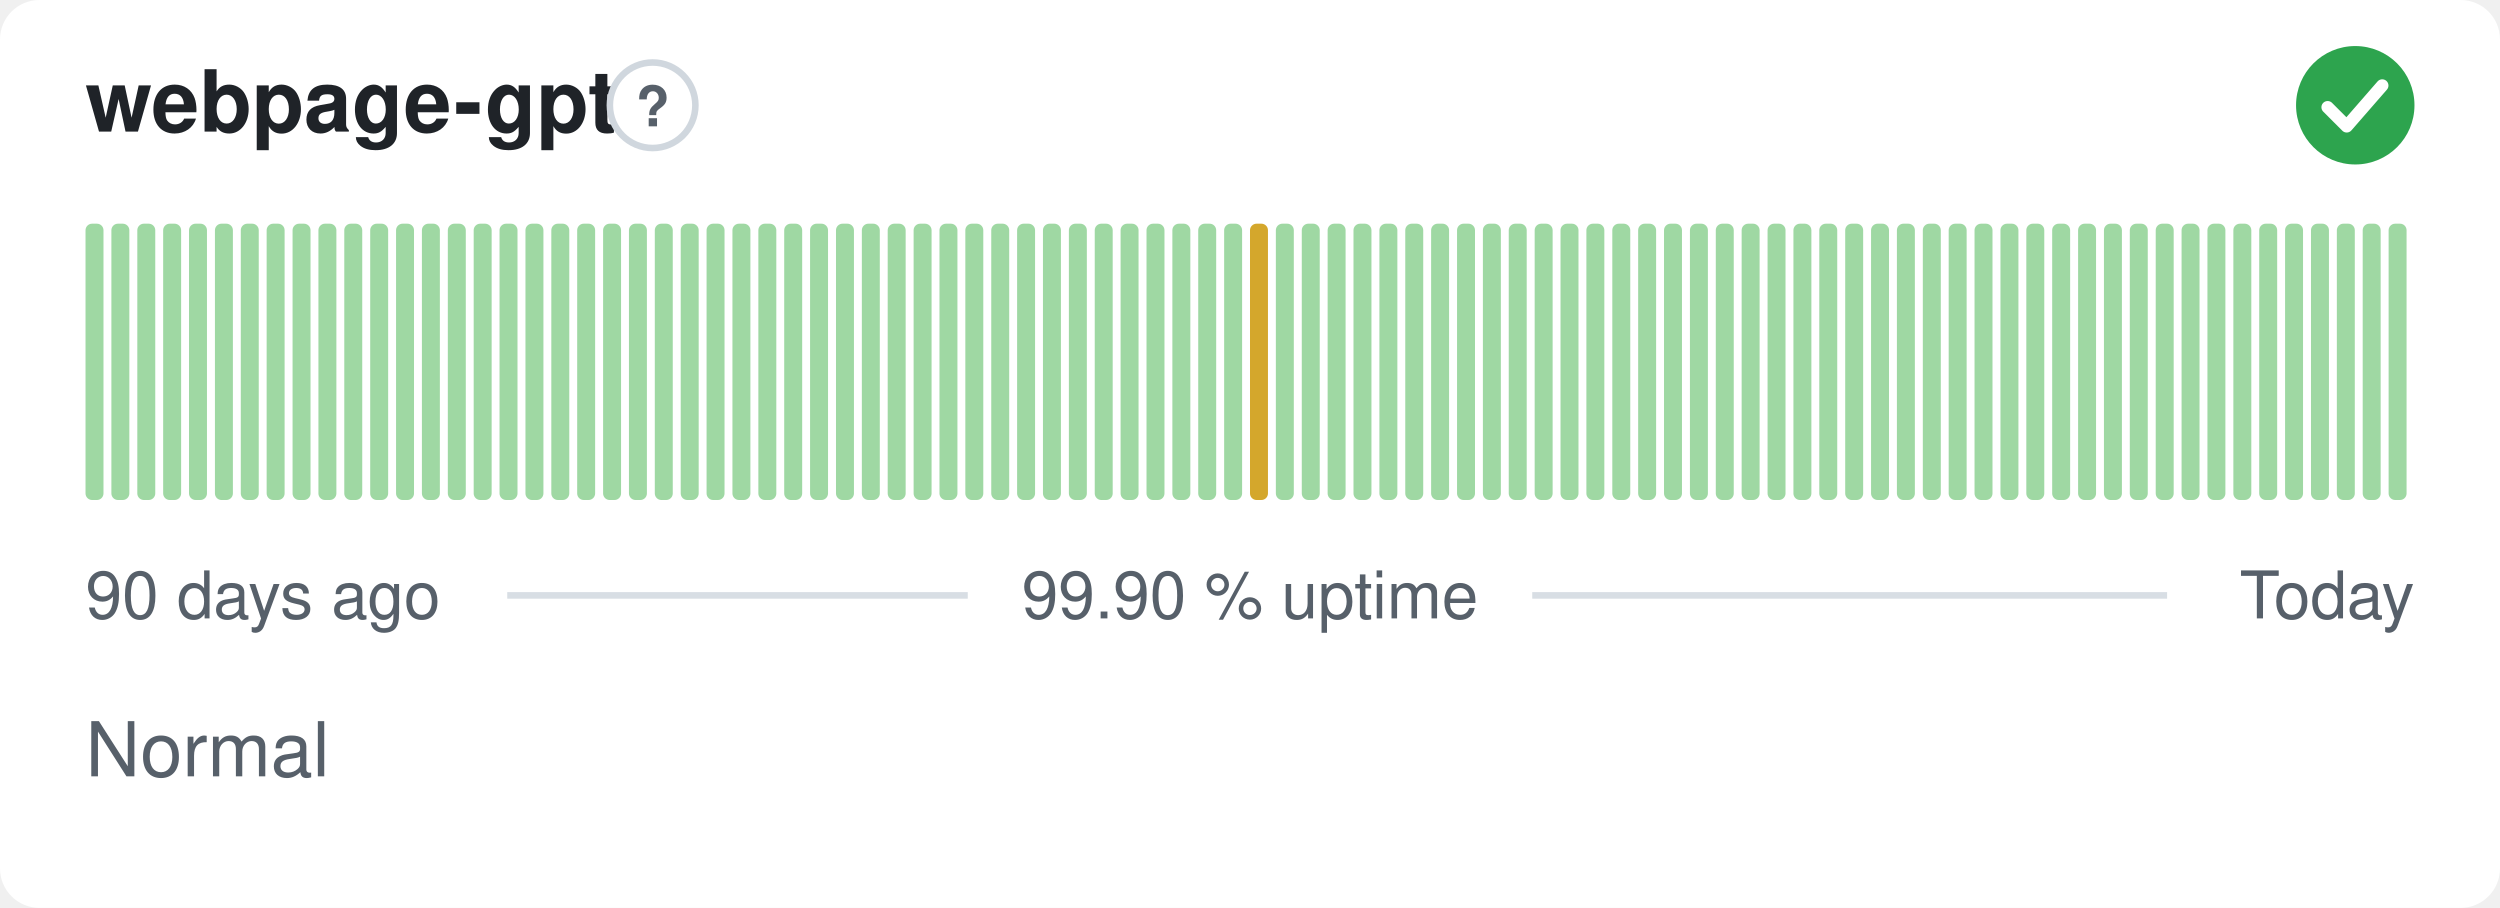
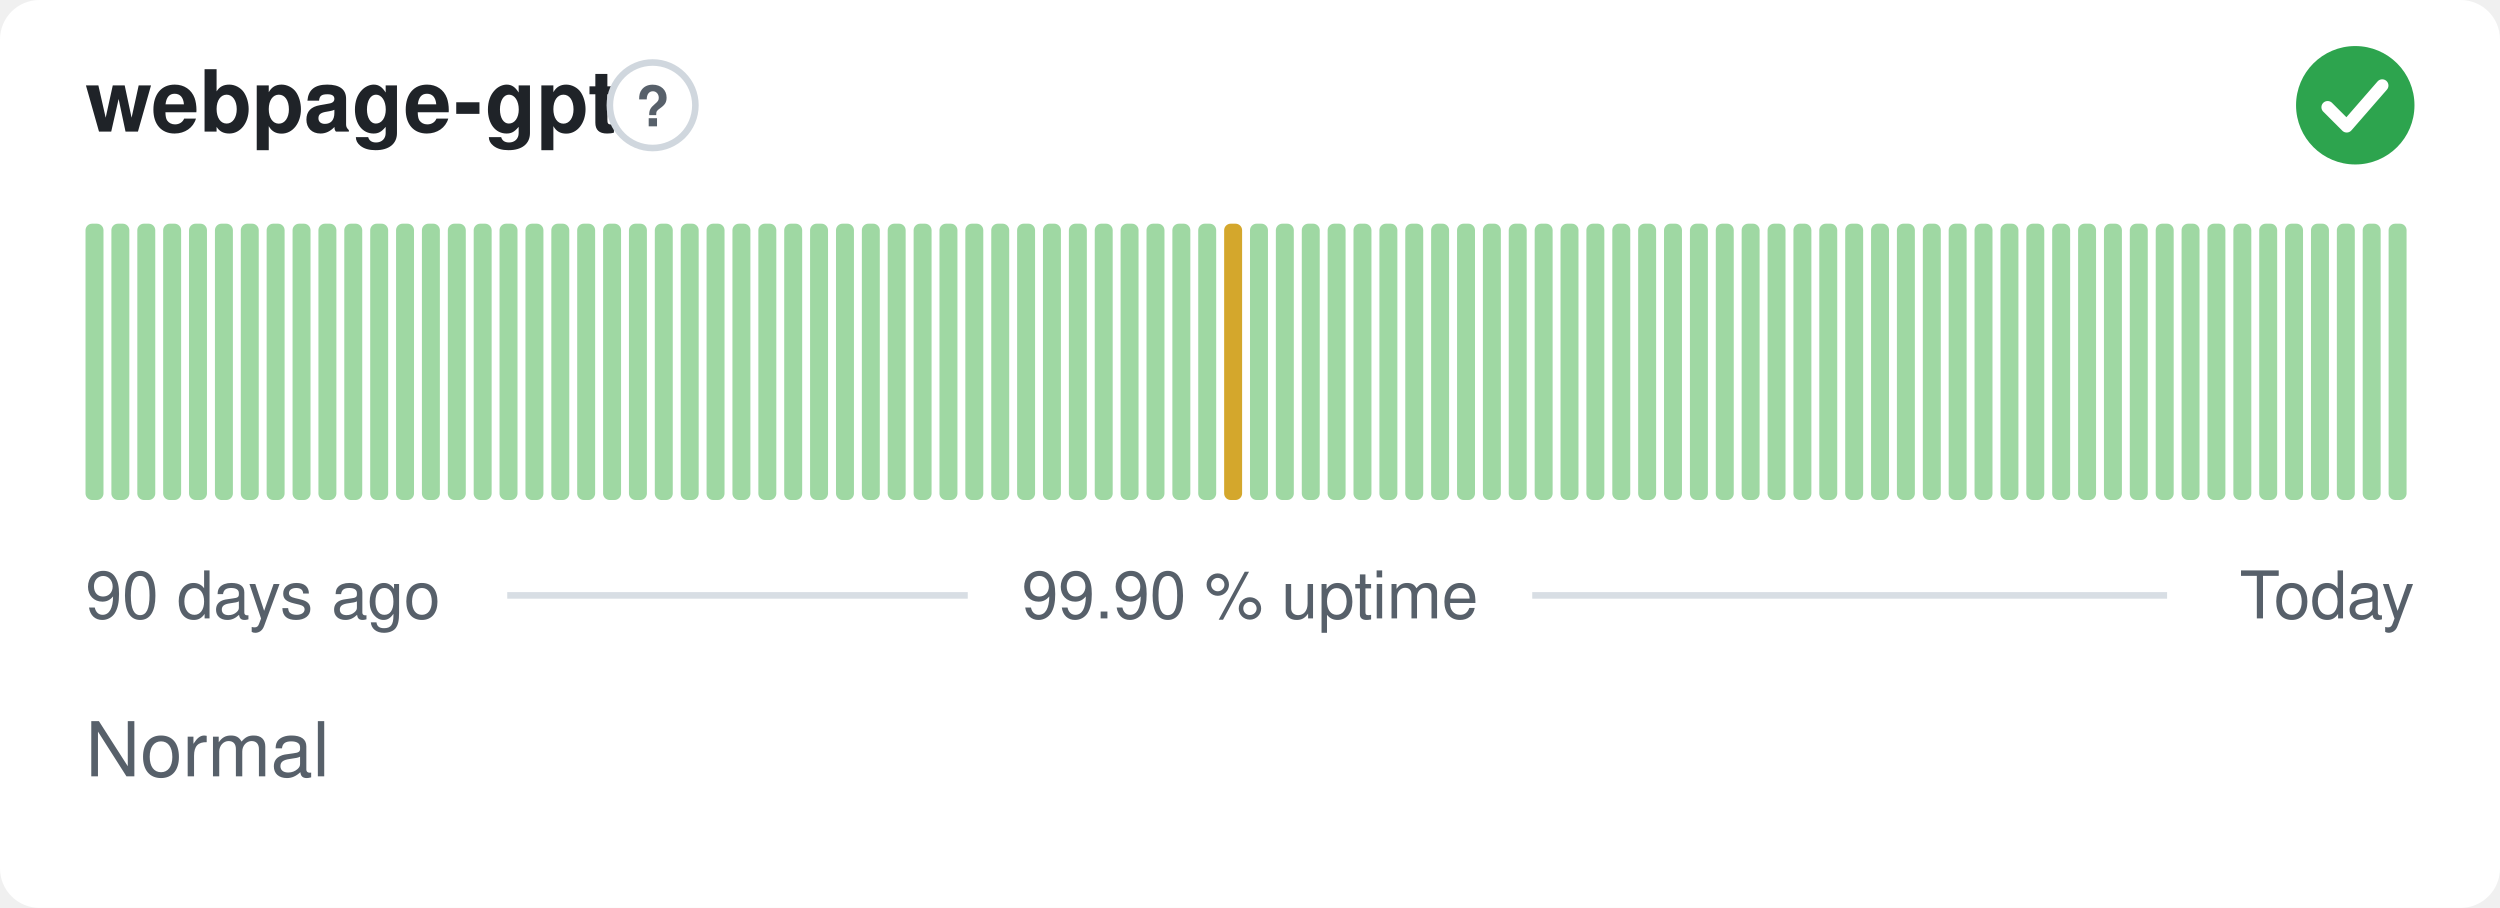
<svg xmlns="http://www.w3.org/2000/svg" width="380" height="138" viewBox="0 0 380 138" role="img" aria-label="webpage-gpt: Normal, 99.90 % uptime over the last 90 days" font-family="-apple-system,BlinkMacSystemFont,'Segoe UI',Helvetica,Arial,sans-serif">
  <style>
    @media (prefers-color-scheme: dark) {
      .bg { fill: #0d1117 }
      .title { fill: #e6edf3 }
      .muted { fill: #8b949e }
      .hint { stroke: #30363d }
      .rule { stroke: #30363d }
      .nodata { fill: #21262d }
    }
  </style>
  <rect class="bg" width="380" height="138" rx="6" fill="#ffffff" />
  <text class="title" x="13" y="20" font-size="13" font-weight="600" fill="#1f2328">webpage-gpt</text>
  <circle class="hint" cx="99.2" cy="16" r="6.5" fill="none" stroke="#d0d7de" stroke-width="1" />
  <text class="muted" x="99.2" y="19.2" text-anchor="middle" font-size="8.5" font-weight="700" fill="#57606a">?</text>
  <circle cx="358" cy="16" r="9" fill="#2da44e" />
  <path d="M353.80 16.30l2.90 2.90 5.40 -6.20" fill="none" stroke="#fff" stroke-width="1.89" stroke-linecap="round" stroke-linejoin="round" />
  <rect x="13.00" y="34.00" width="2.73" height="42.00" rx="1" fill="#9fd8a3" />
  <rect x="16.93" y="34.00" width="2.73" height="42.00" rx="1" fill="#9fd8a3" />
  <rect x="20.87" y="34.00" width="2.73" height="42.00" rx="1" fill="#9fd8a3" />
  <rect x="24.80" y="34.00" width="2.73" height="42.00" rx="1" fill="#9fd8a3" />
  <rect x="28.73" y="34.00" width="2.73" height="42.00" rx="1" fill="#9fd8a3" />
  <rect x="32.67" y="34.00" width="2.73" height="42.00" rx="1" fill="#9fd8a3" />
  <rect x="36.60" y="34.00" width="2.73" height="42.00" rx="1" fill="#9fd8a3" />
  <rect x="40.53" y="34.00" width="2.73" height="42.00" rx="1" fill="#9fd8a3" />
  <rect x="44.47" y="34.00" width="2.73" height="42.00" rx="1" fill="#9fd8a3" />
  <rect x="48.40" y="34.00" width="2.73" height="42.00" rx="1" fill="#9fd8a3" />
  <rect x="52.33" y="34.00" width="2.73" height="42.00" rx="1" fill="#9fd8a3" />
  <rect x="56.27" y="34.00" width="2.73" height="42.00" rx="1" fill="#9fd8a3" />
  <rect x="60.20" y="34.00" width="2.73" height="42.00" rx="1" fill="#9fd8a3" />
  <rect x="64.13" y="34.00" width="2.73" height="42.00" rx="1" fill="#9fd8a3" />
  <rect x="68.07" y="34.00" width="2.73" height="42.00" rx="1" fill="#9fd8a3" />
  <rect x="72.00" y="34.00" width="2.73" height="42.00" rx="1" fill="#9fd8a3" />
  <rect x="75.93" y="34.00" width="2.73" height="42.00" rx="1" fill="#9fd8a3" />
  <rect x="79.87" y="34.00" width="2.73" height="42.00" rx="1" fill="#9fd8a3" />
  <rect x="83.80" y="34.00" width="2.73" height="42.00" rx="1" fill="#9fd8a3" />
  <rect x="87.73" y="34.00" width="2.73" height="42.00" rx="1" fill="#9fd8a3" />
  <rect x="91.67" y="34.00" width="2.73" height="42.00" rx="1" fill="#9fd8a3" />
  <rect x="95.60" y="34.00" width="2.73" height="42.00" rx="1" fill="#9fd8a3" />
  <rect x="99.53" y="34.00" width="2.73" height="42.00" rx="1" fill="#9fd8a3" />
  <rect x="103.47" y="34.00" width="2.73" height="42.00" rx="1" fill="#9fd8a3" />
  <rect x="107.40" y="34.00" width="2.73" height="42.00" rx="1" fill="#9fd8a3" />
  <rect x="111.33" y="34.00" width="2.73" height="42.00" rx="1" fill="#9fd8a3" />
  <rect x="115.27" y="34.00" width="2.73" height="42.00" rx="1" fill="#9fd8a3" />
  <rect x="119.20" y="34.00" width="2.73" height="42.00" rx="1" fill="#9fd8a3" />
  <rect x="123.13" y="34.00" width="2.73" height="42.00" rx="1" fill="#9fd8a3" />
  <rect x="127.07" y="34.00" width="2.73" height="42.00" rx="1" fill="#9fd8a3" />
  <rect x="131.00" y="34.00" width="2.73" height="42.00" rx="1" fill="#9fd8a3" />
  <rect x="134.93" y="34.00" width="2.73" height="42.00" rx="1" fill="#9fd8a3" />
  <rect x="138.87" y="34.00" width="2.73" height="42.00" rx="1" fill="#9fd8a3" />
  <rect x="142.80" y="34.00" width="2.73" height="42.00" rx="1" fill="#9fd8a3" />
  <rect x="146.73" y="34.00" width="2.73" height="42.00" rx="1" fill="#9fd8a3" />
  <rect x="150.67" y="34.00" width="2.73" height="42.00" rx="1" fill="#9fd8a3" />
  <rect x="154.60" y="34.00" width="2.73" height="42.00" rx="1" fill="#9fd8a3" />
  <rect x="158.53" y="34.00" width="2.73" height="42.00" rx="1" fill="#9fd8a3" />
  <rect x="162.47" y="34.00" width="2.73" height="42.00" rx="1" fill="#9fd8a3" />
  <rect x="166.40" y="34.00" width="2.73" height="42.00" rx="1" fill="#9fd8a3" />
  <rect x="170.33" y="34.00" width="2.73" height="42.00" rx="1" fill="#9fd8a3" />
  <rect x="174.27" y="34.00" width="2.73" height="42.00" rx="1" fill="#9fd8a3" />
  <rect x="178.20" y="34.00" width="2.73" height="42.00" rx="1" fill="#9fd8a3" />
  <rect x="182.13" y="34.00" width="2.73" height="42.00" rx="1" fill="#9fd8a3" />
-   <rect x="186.07" y="34.00" width="2.73" height="42.00" rx="1" fill="#9fd8a3" />
-   <rect x="190.00" y="34.00" width="2.73" height="42.00" rx="1" fill="#d4a72c" />
+   <rect x="186.07" y="34.00" width="2.73" height="42.00" rx="1" fill="#d4a72c" />
+   <rect x="190.00" y="34.00" width="2.73" height="42.00" rx="1" fill="#9fd8a3" />
  <rect x="193.93" y="34.00" width="2.73" height="42.00" rx="1" fill="#9fd8a3" />
  <rect x="197.87" y="34.00" width="2.73" height="42.00" rx="1" fill="#9fd8a3" />
  <rect x="201.80" y="34.00" width="2.73" height="42.00" rx="1" fill="#9fd8a3" />
  <rect x="205.73" y="34.00" width="2.73" height="42.00" rx="1" fill="#9fd8a3" />
  <rect x="209.67" y="34.00" width="2.73" height="42.00" rx="1" fill="#9fd8a3" />
  <rect x="213.60" y="34.00" width="2.73" height="42.00" rx="1" fill="#9fd8a3" />
  <rect x="217.53" y="34.00" width="2.73" height="42.00" rx="1" fill="#9fd8a3" />
  <rect x="221.47" y="34.00" width="2.73" height="42.00" rx="1" fill="#9fd8a3" />
  <rect x="225.40" y="34.00" width="2.73" height="42.00" rx="1" fill="#9fd8a3" />
  <rect x="229.33" y="34.00" width="2.73" height="42.00" rx="1" fill="#9fd8a3" />
  <rect x="233.27" y="34.00" width="2.73" height="42.00" rx="1" fill="#9fd8a3" />
  <rect x="237.20" y="34.00" width="2.73" height="42.00" rx="1" fill="#9fd8a3" />
  <rect x="241.13" y="34.00" width="2.73" height="42.00" rx="1" fill="#9fd8a3" />
  <rect x="245.07" y="34.00" width="2.73" height="42.00" rx="1" fill="#9fd8a3" />
  <rect x="249.00" y="34.00" width="2.73" height="42.00" rx="1" fill="#9fd8a3" />
  <rect x="252.93" y="34.00" width="2.73" height="42.00" rx="1" fill="#9fd8a3" />
  <rect x="256.87" y="34.00" width="2.73" height="42.00" rx="1" fill="#9fd8a3" />
  <rect x="260.80" y="34.00" width="2.73" height="42.00" rx="1" fill="#9fd8a3" />
  <rect x="264.73" y="34.00" width="2.73" height="42.00" rx="1" fill="#9fd8a3" />
  <rect x="268.67" y="34.00" width="2.73" height="42.00" rx="1" fill="#9fd8a3" />
  <rect x="272.60" y="34.00" width="2.73" height="42.00" rx="1" fill="#9fd8a3" />
  <rect x="276.53" y="34.00" width="2.73" height="42.00" rx="1" fill="#9fd8a3" />
  <rect x="280.47" y="34.00" width="2.73" height="42.00" rx="1" fill="#9fd8a3" />
  <rect x="284.40" y="34.00" width="2.73" height="42.00" rx="1" fill="#9fd8a3" />
  <rect x="288.33" y="34.00" width="2.73" height="42.00" rx="1" fill="#9fd8a3" />
  <rect x="292.27" y="34.00" width="2.73" height="42.00" rx="1" fill="#9fd8a3" />
  <rect x="296.20" y="34.00" width="2.73" height="42.00" rx="1" fill="#9fd8a3" />
  <rect x="300.13" y="34.00" width="2.73" height="42.00" rx="1" fill="#9fd8a3" />
  <rect x="304.07" y="34.00" width="2.73" height="42.00" rx="1" fill="#9fd8a3" />
  <rect x="308.00" y="34.00" width="2.73" height="42.00" rx="1" fill="#9fd8a3" />
  <rect x="311.93" y="34.00" width="2.73" height="42.00" rx="1" fill="#9fd8a3" />
  <rect x="315.87" y="34.00" width="2.73" height="42.00" rx="1" fill="#9fd8a3" />
  <rect x="319.80" y="34.00" width="2.73" height="42.00" rx="1" fill="#9fd8a3" />
  <rect x="323.73" y="34.00" width="2.73" height="42.00" rx="1" fill="#9fd8a3" />
  <rect x="327.67" y="34.00" width="2.73" height="42.00" rx="1" fill="#9fd8a3" />
  <rect x="331.60" y="34.00" width="2.73" height="42.00" rx="1" fill="#9fd8a3" />
  <rect x="335.53" y="34.00" width="2.73" height="42.00" rx="1" fill="#9fd8a3" />
  <rect x="339.47" y="34.00" width="2.73" height="42.00" rx="1" fill="#9fd8a3" />
  <rect x="343.40" y="34.00" width="2.73" height="42.00" rx="1" fill="#9fd8a3" />
  <rect x="347.33" y="34.00" width="2.73" height="42.00" rx="1" fill="#9fd8a3" />
  <rect x="351.27" y="34.00" width="2.73" height="42.00" rx="1" fill="#9fd8a3" />
  <rect x="355.20" y="34.00" width="2.73" height="42.00" rx="1" fill="#9fd8a3" />
  <rect x="359.13" y="34.00" width="2.73" height="42.00" rx="1" fill="#9fd8a3" />
  <rect x="363.07" y="34.00" width="2.73" height="42.00" rx="1" fill="#9fd8a3" />
  <text class="muted" x="13" y="94" font-size="10" fill="#57606a">90 days ago</text>
  <text class="muted" x="190" y="94" text-anchor="middle" font-size="10" fill="#57606a">99.90 % uptime</text>
  <text class="muted" x="367" y="94" text-anchor="end" font-size="10" fill="#57606a">Today</text>
  <line class="rule" x1="77.1" y1="90.5" x2="147.1" y2="90.5" stroke="#d8dee4" stroke-width="1" />
  <line class="rule" x1="232.9" y1="90.5" x2="329.4" y2="90.5" stroke="#d8dee4" stroke-width="1" />
  <text class="muted" x="13" y="118" font-size="11.5" fill="#57606a">Normal</text>
</svg>
